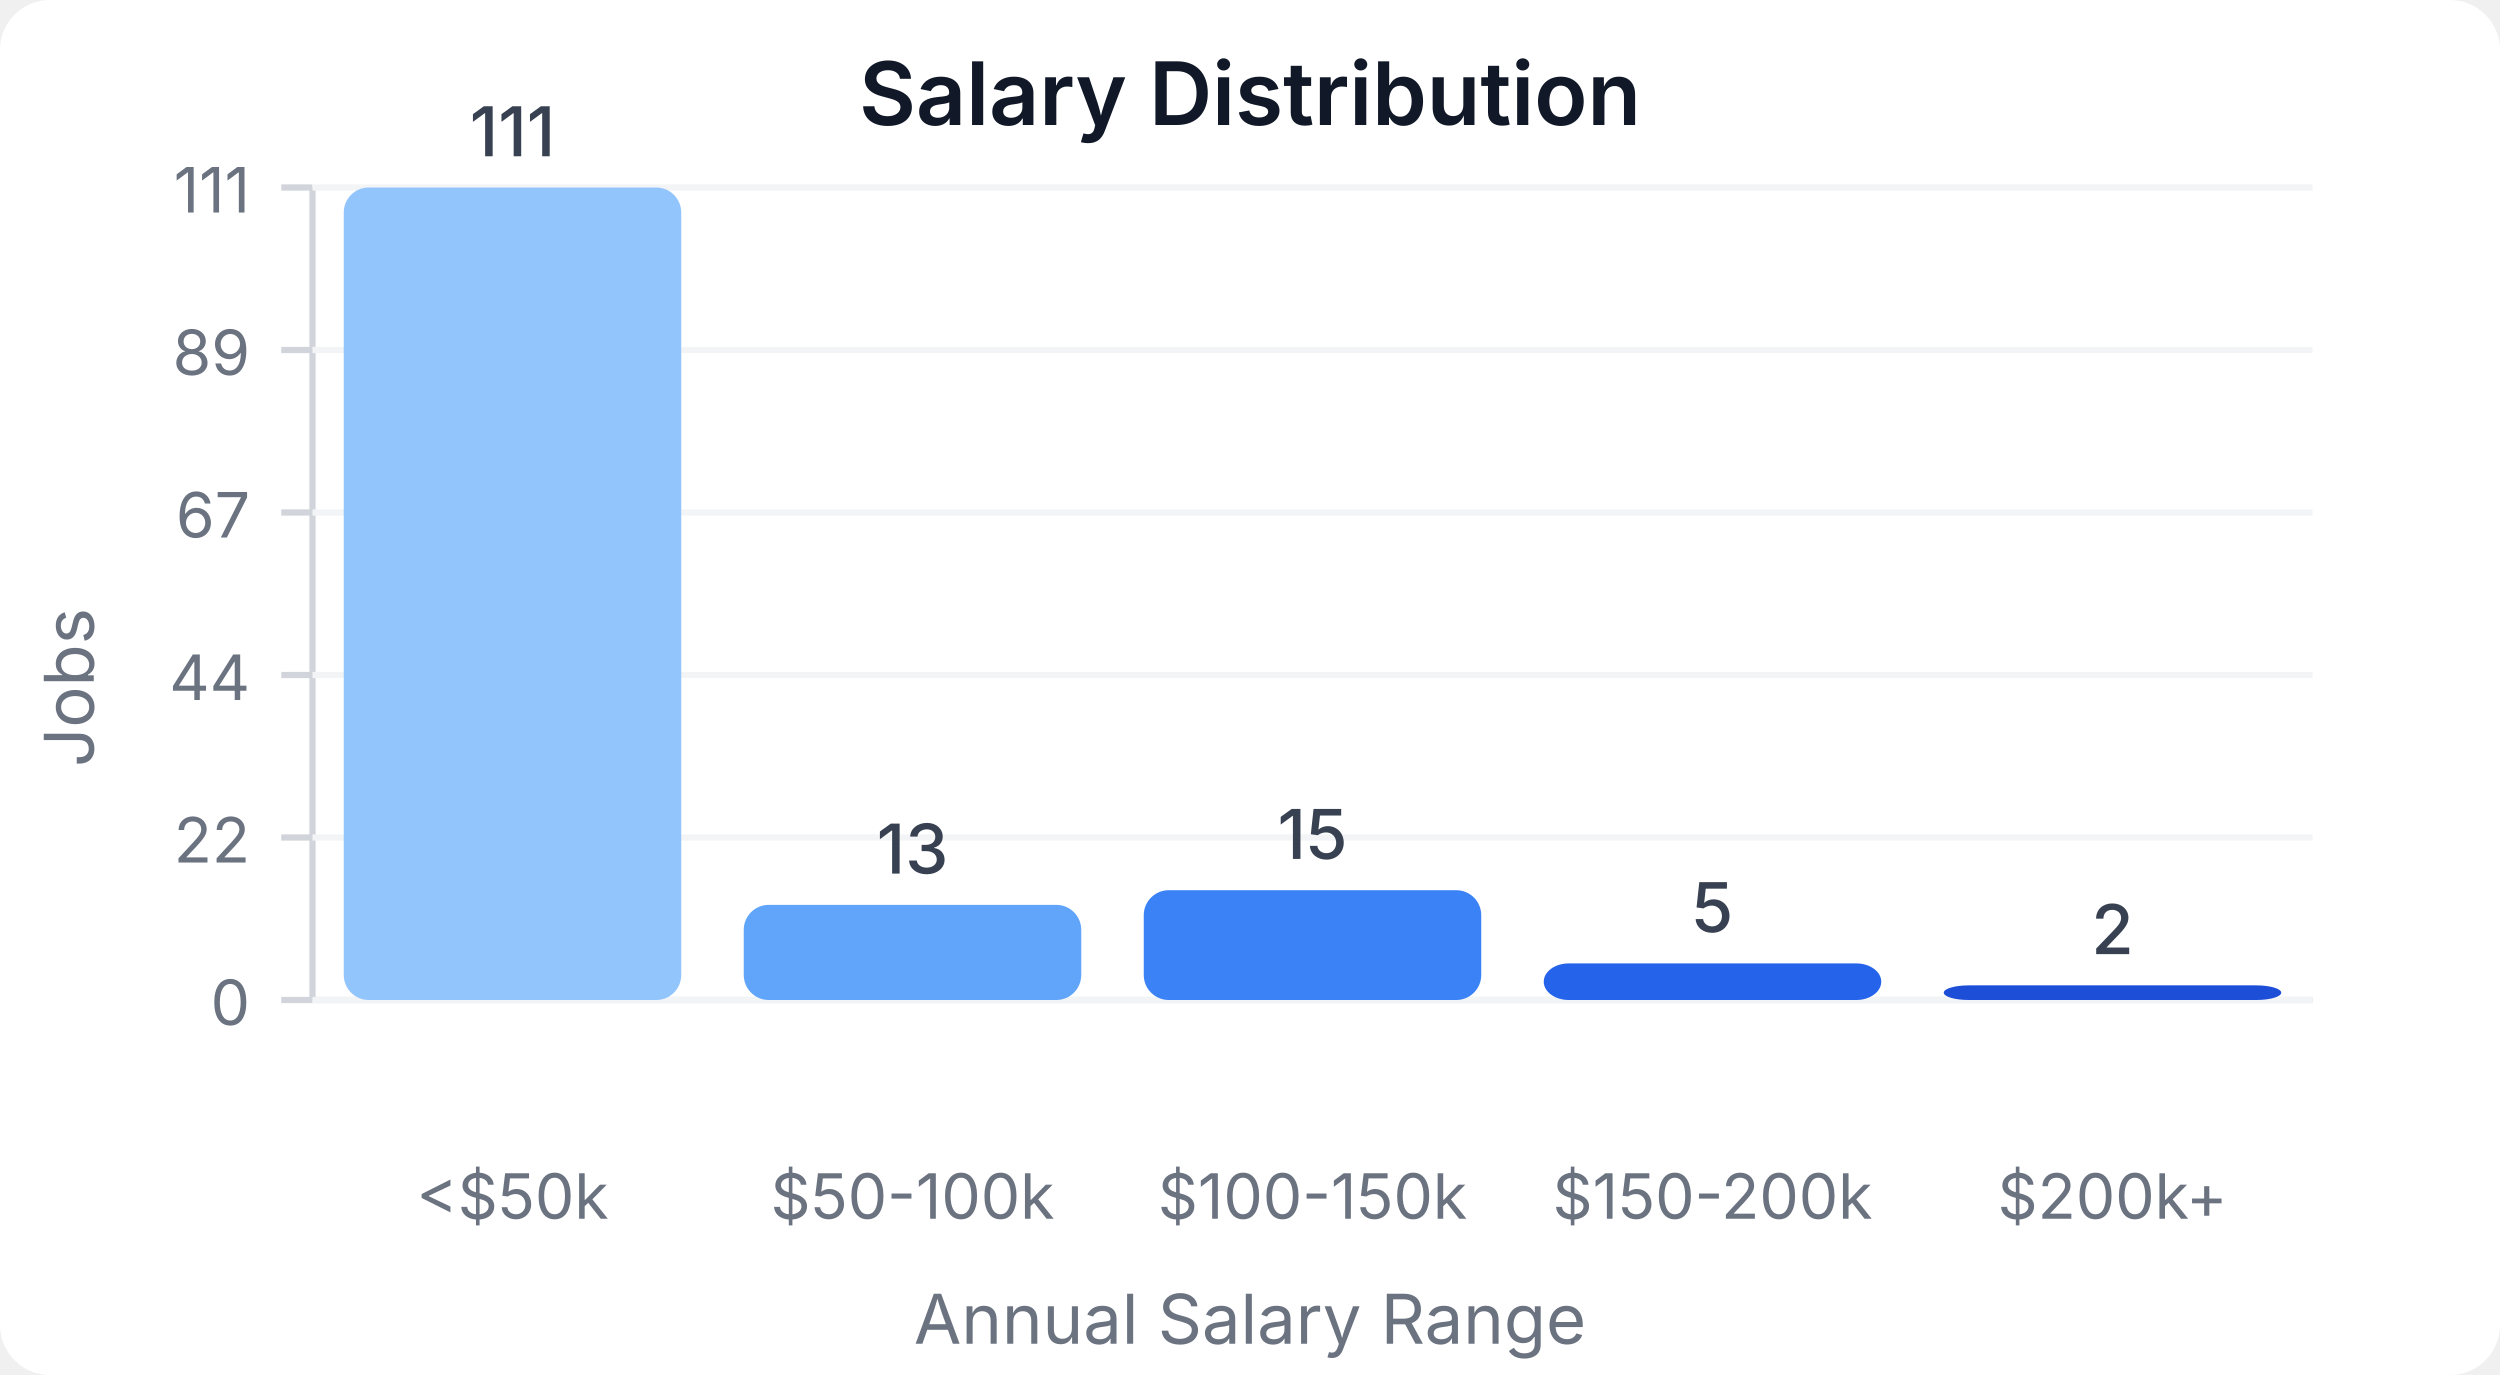
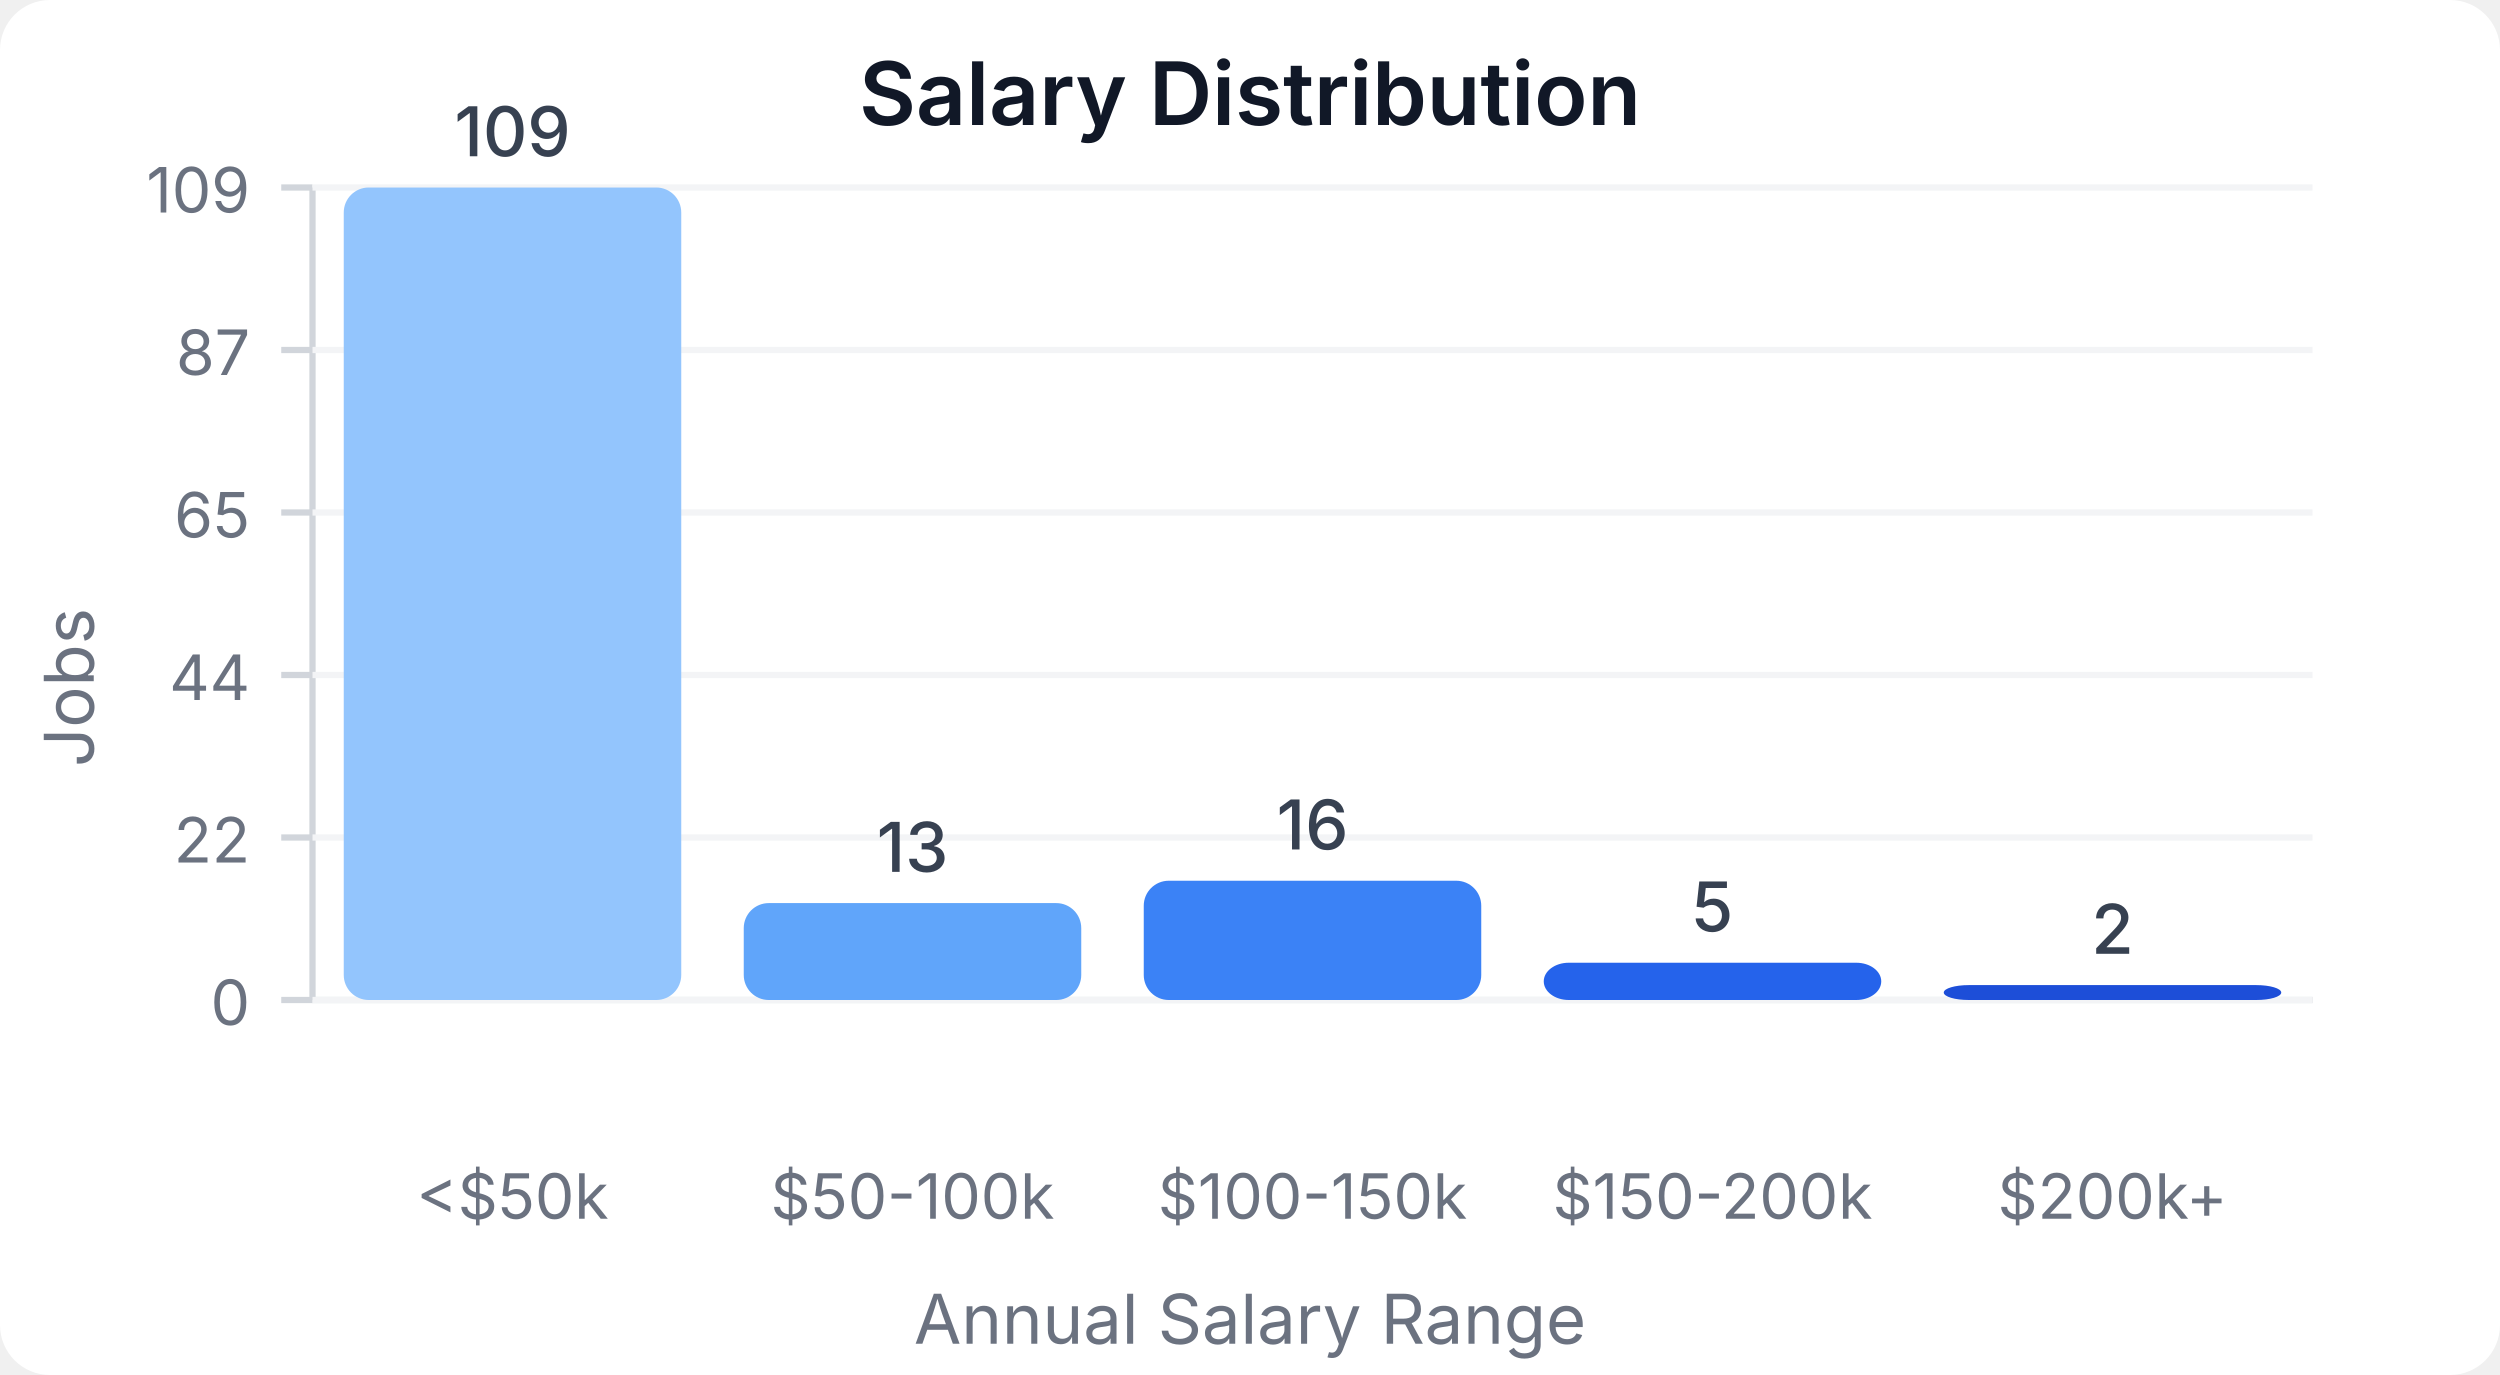
<svg xmlns="http://www.w3.org/2000/svg" width="400" height="220" viewBox="0 0 400 220">
  <style>
    text { font-family: system-ui, -apple-system, sans-serif; }
  </style>
  <rect width="400" height="220" fill="#ffffff" rx="8" />
  <text x="200" y="20" text-anchor="middle" font-size="14" font-weight="600" fill="#111827">Salary Distribution</text>
  <line x1="50" y1="30" x2="50" y2="160" stroke="#d1d5db" stroke-width="1" />
  <line x1="50" y1="160" x2="370" y2="160" stroke="#d1d5db" stroke-width="1" />
  <line x1="45" y1="160" x2="50" y2="160" stroke="#d1d5db" stroke-width="1" />
  <text x="40" y="164" text-anchor="end" font-size="10" fill="#6b7280">0</text>
  <line x1="50" y1="160" x2="370" y2="160" stroke="#f3f4f6" stroke-width="1" />
  <line x1="45" y1="134" x2="50" y2="134" stroke="#d1d5db" stroke-width="1" />
  <text x="40" y="138" text-anchor="end" font-size="10" fill="#6b7280">22</text>
  <line x1="50" y1="134" x2="370" y2="134" stroke="#f3f4f6" stroke-width="1" />
  <line x1="45" y1="108" x2="50" y2="108" stroke="#d1d5db" stroke-width="1" />
  <text x="40" y="112" text-anchor="end" font-size="10" fill="#6b7280">44</text>
  <line x1="50" y1="108" x2="370" y2="108" stroke="#f3f4f6" stroke-width="1" />
  <line x1="45" y1="82" x2="50" y2="82" stroke="#d1d5db" stroke-width="1" />
-   <text x="40" y="86" text-anchor="end" font-size="10" fill="#6b7280">67</text>
+   <text x="40" y="86" text-anchor="end" font-size="10" fill="#6b7280">65</text>
  <line x1="50" y1="82" x2="370" y2="82" stroke="#f3f4f6" stroke-width="1" />
  <line x1="45" y1="56" x2="50" y2="56" stroke="#d1d5db" stroke-width="1" />
-   <text x="40" y="60" text-anchor="end" font-size="10" fill="#6b7280">89</text>
+   <text x="40" y="60" text-anchor="end" font-size="10" fill="#6b7280">87</text>
  <line x1="50" y1="56" x2="370" y2="56" stroke="#f3f4f6" stroke-width="1" />
  <line x1="45" y1="30" x2="50" y2="30" stroke="#d1d5db" stroke-width="1" />
-   <text x="40" y="34" text-anchor="end" font-size="10" fill="#6b7280">111</text>
+   <text x="40" y="34" text-anchor="end" font-size="10" fill="#6b7280">109</text>
  <line x1="50" y1="30" x2="370" y2="30" stroke="#f3f4f6" stroke-width="1" />
  <rect x="55" y="30" width="54" height="130" fill="#93c5fd" rx="4" />
-   <text x="82" y="25" text-anchor="middle" font-size="11" fill="#374151" font-weight="500">111</text>
+   <text x="82" y="25" text-anchor="middle" font-size="11" fill="#374151" font-weight="500">109</text>
  <text x="82" y="195" text-anchor="middle" font-size="10" fill="#6b7280">&lt;$50k</text>
-   <rect x="119" y="144.775" width="54" height="15.225" fill="#60a5fa" rx="4" />
-   <text x="146" y="139.775" text-anchor="middle" font-size="11" fill="#374151" font-weight="500">13</text>
+   <rect x="119" y="144.495" width="54" height="15.505" fill="#60a5fa" rx="4" />
+   <text x="146" y="139.495" text-anchor="middle" font-size="11" fill="#374151" font-weight="500">13</text>
  <text x="146" y="195" text-anchor="middle" font-size="10" fill="#6b7280">$50-100k</text>
-   <rect x="183" y="142.432" width="54" height="17.568" fill="#3b82f6" rx="4" />
-   <text x="210" y="137.432" text-anchor="middle" font-size="11" fill="#374151" font-weight="500">15</text>
+   <rect x="183" y="140.917" width="54" height="19.083" fill="#3b82f6" rx="4" />
+   <text x="210" y="135.917" text-anchor="middle" font-size="11" fill="#374151" font-weight="500">16</text>
  <text x="210" y="195" text-anchor="middle" font-size="10" fill="#6b7280">$100-150k</text>
-   <rect x="247" y="154.144" width="54" height="5.856" fill="#2563eb" rx="4" />
-   <text x="274" y="149.144" text-anchor="middle" font-size="11" fill="#374151" font-weight="500">5</text>
+   <rect x="247" y="154.037" width="54" height="5.963" fill="#2563eb" rx="4" />
+   <text x="274" y="149.037" text-anchor="middle" font-size="11" fill="#374151" font-weight="500">5</text>
  <text x="274" y="195" text-anchor="middle" font-size="10" fill="#6b7280">$150-200k</text>
-   <rect x="311" y="157.658" width="54" height="2.342" fill="#1d4ed8" rx="4" />
-   <text x="338" y="152.658" text-anchor="middle" font-size="11" fill="#374151" font-weight="500">2</text>
+   <rect x="311" y="157.615" width="54" height="2.385" fill="#1d4ed8" rx="4" />
+   <text x="338" y="152.615" text-anchor="middle" font-size="11" fill="#374151" font-weight="500">2</text>
  <text x="338" y="195" text-anchor="middle" font-size="10" fill="#6b7280">$200k+</text>
  <text x="15" y="110" text-anchor="middle" font-size="11" fill="#6b7280" transform="rotate(-90, 15, 110)">Jobs</text>
  <text x="200" y="215" text-anchor="middle" font-size="11" fill="#6b7280">Annual Salary Range</text>
</svg>
